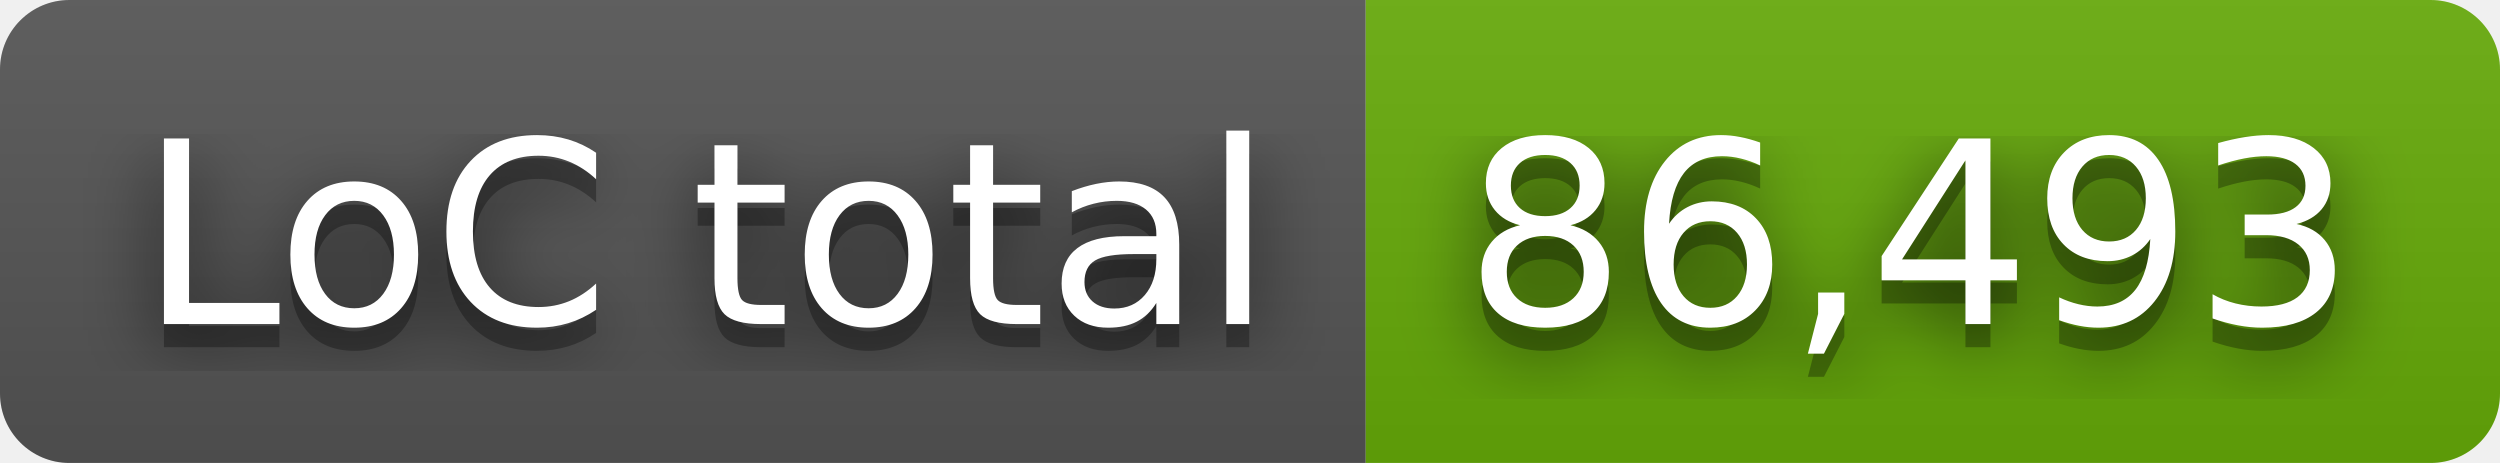
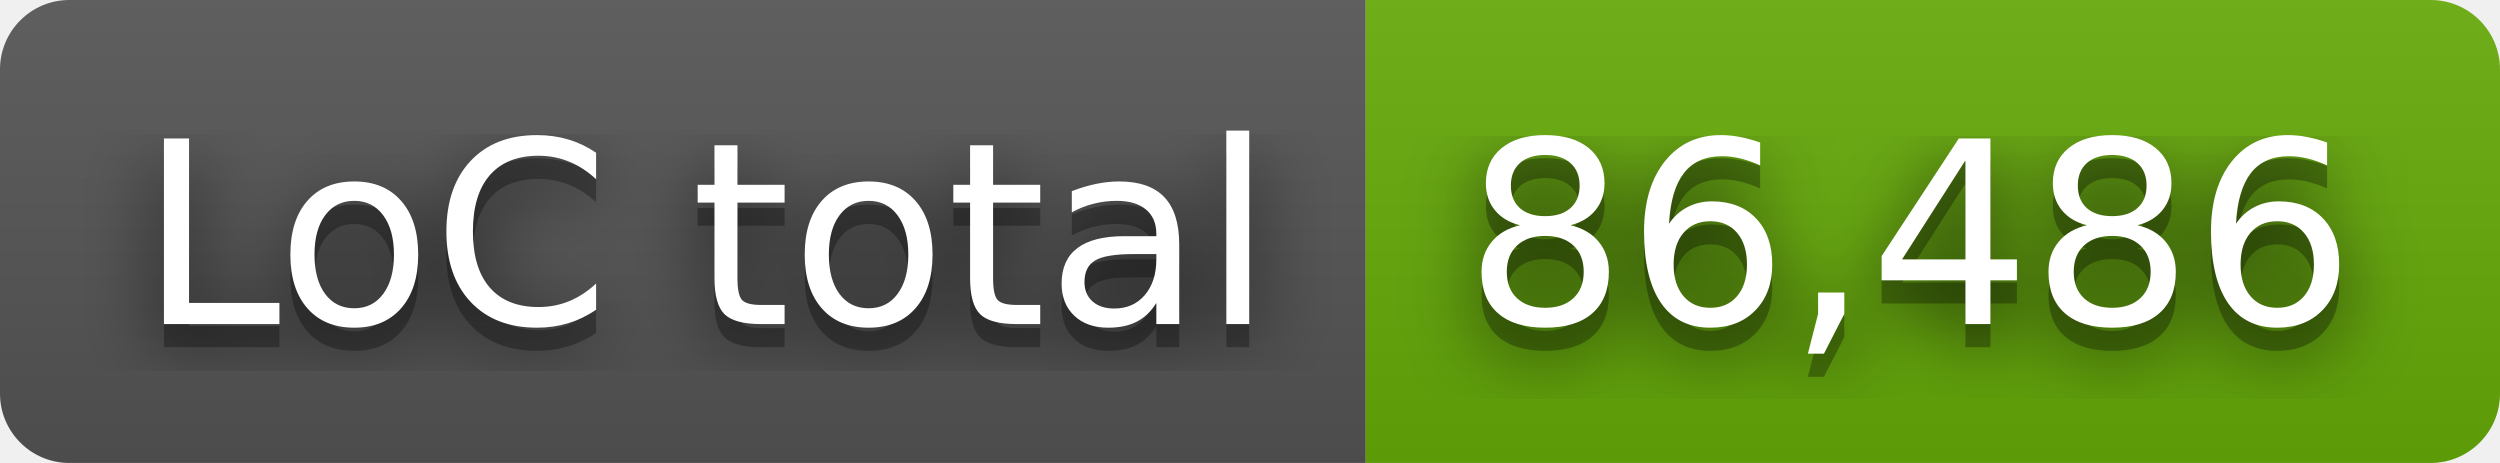
- <svg xmlns="http://www.w3.org/2000/svg" width="108" height="20" role="img" aria-label="LoC total: 86,493">
+ <svg xmlns="http://www.w3.org/2000/svg" width="108" height="20" role="img" aria-label="LoC total: 86,486">
  <filter id="blur">
    <feGaussianBlur stdDeviation="16" />
  </filter>
  <linearGradient id="s" x2="0" y2="100%">
    <stop offset="0" stop-color="#bbb" stop-opacity=".1" />
    <stop offset="1" stop-opacity=".1" />
  </linearGradient>
  <clipPath id="r">
    <rect width="108" height="20" rx="3" />
  </clipPath>
  <g clip-path="url(#r)">
    <rect width="59" height="20" fill="#555" />
    <rect x="59" width="49" height="20" fill="#67ac09" />
    <rect width="108" height="20" fill="url(#s)" />
  </g>
  <g fill="#fff" text-anchor="middle" font-family="Verdana,Geneva,DejaVu Sans,sans-serif" text-rendering="geometricPrecision" font-size="110">
    <g transform="scale(.1)">
      <g aria-hidden="true" fill="#010101">
        <text x="305" y="150" fill-opacity=".8" filter="url(#blur)" textLength="490">LoC total</text>
        <text x="305" y="150" fill-opacity=".3" textLength="490">LoC total</text>
      </g>
      <text x="305" y="140" textLength="490">LoC total</text>
    </g>
    <g transform="scale(.1)">
      <g aria-hidden="true" fill="#010101">
-         <text x="825" y="150" fill-opacity=".8" filter="url(#blur)" textLength="390">86,493</text>
-         <text x="825" y="150" fill-opacity=".3" textLength="390">86,493</text>
+         <text x="825" y="150" fill-opacity=".8" filter="url(#blur)" textLength="390">86,486</text>
+         <text x="825" y="150" fill-opacity=".3" textLength="390">86,486</text>
      </g>
-       <text x="825" y="140" textLength="390">86,493</text>
+       <text x="825" y="140" textLength="390">86,486</text>
    </g>
  </g>
</svg>
